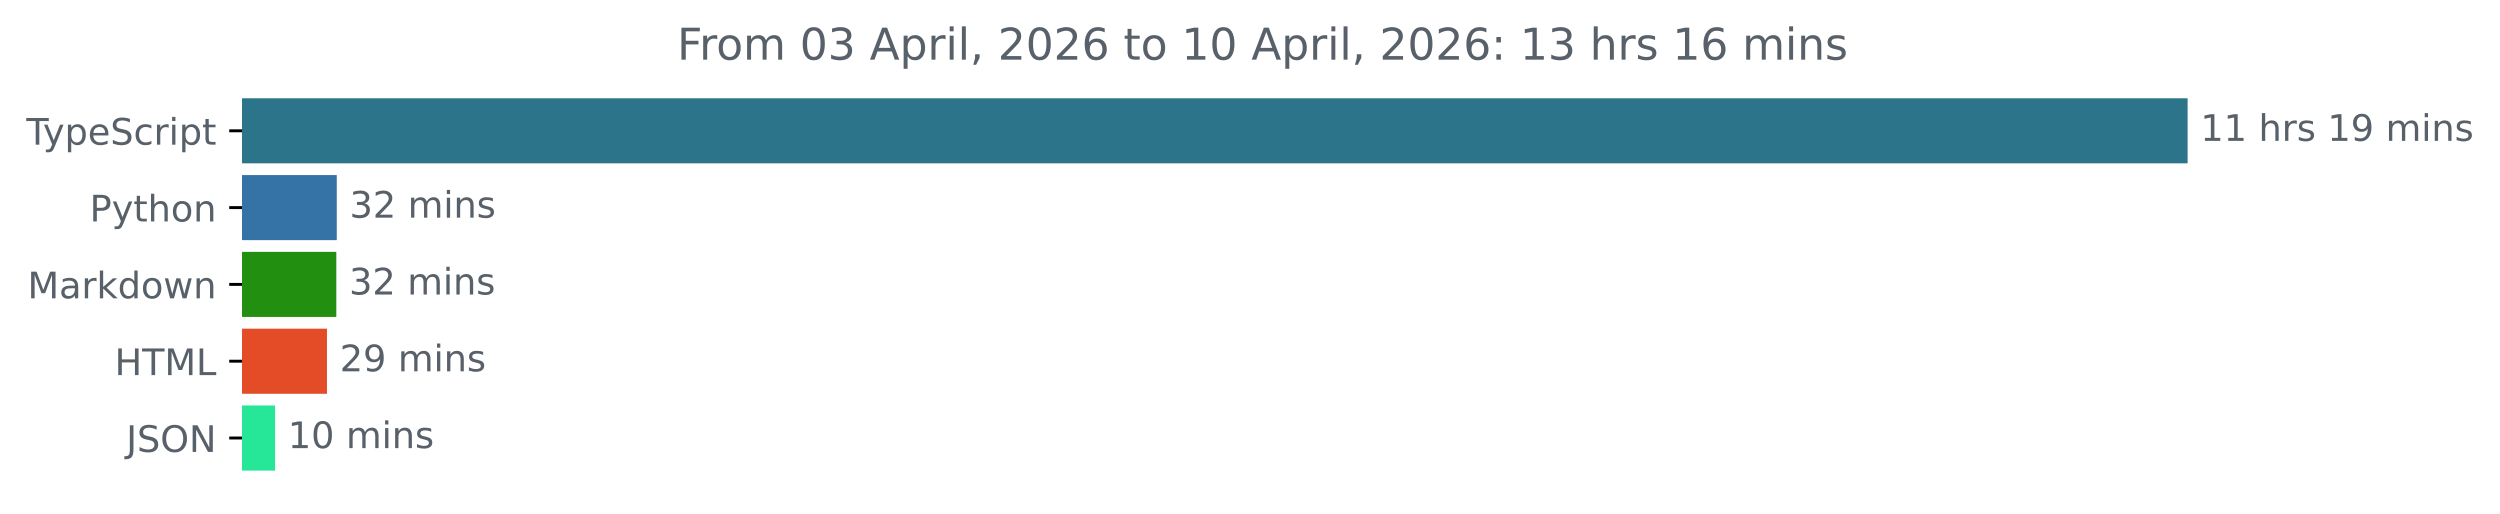
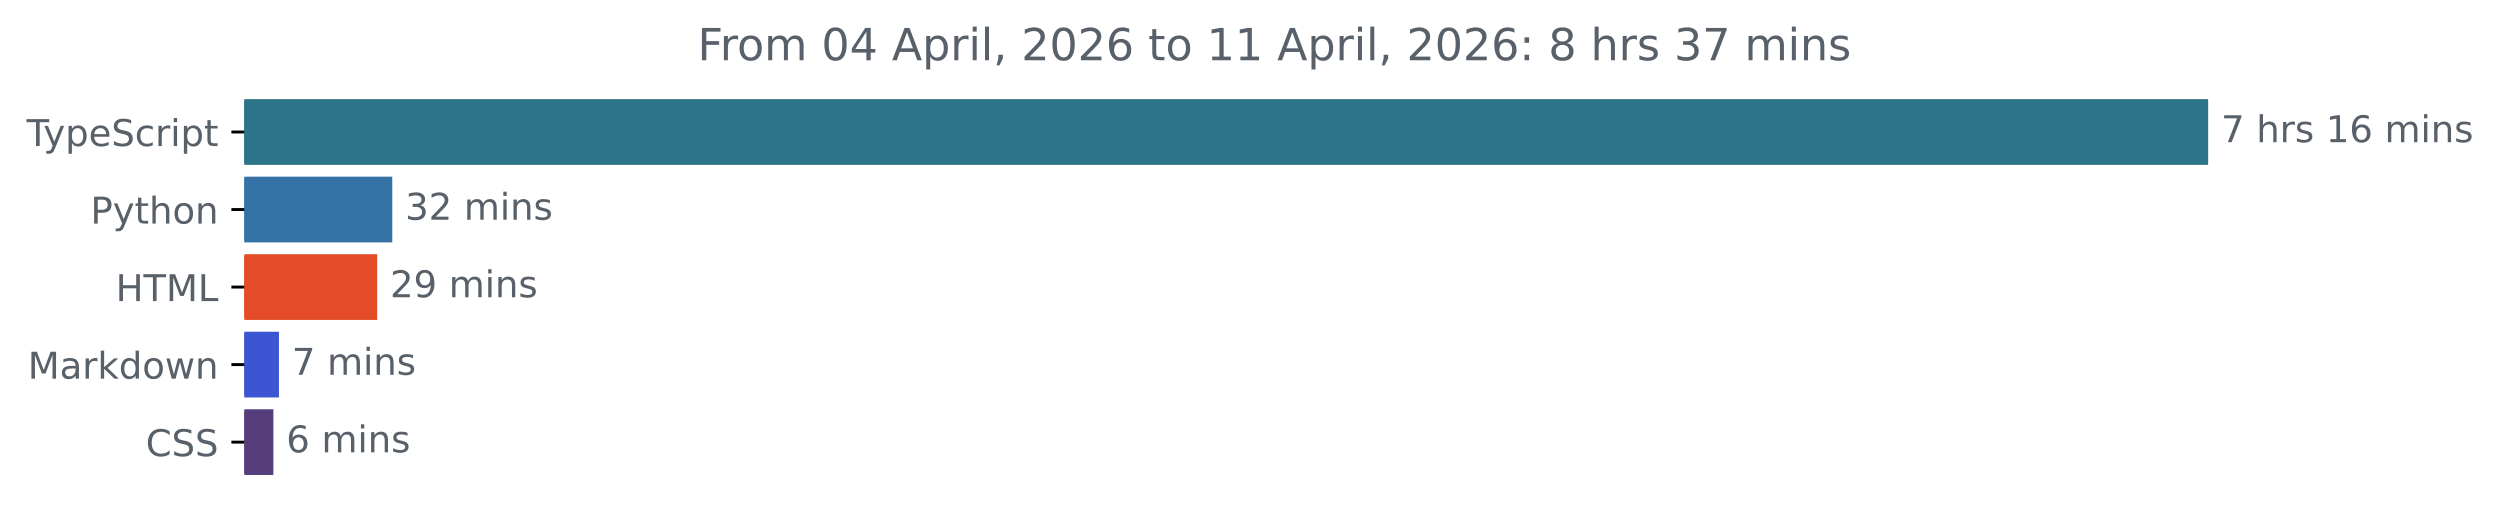
- <svg xmlns="http://www.w3.org/2000/svg" xmlns:xlink="http://www.w3.org/1999/xlink" width="683.507pt" height="140.398pt" viewBox="0 0 683.507 140.398" version="1.1">
+ <svg xmlns="http://www.w3.org/2000/svg" xmlns:xlink="http://www.w3.org/1999/xlink" width="677.144pt" height="140.398pt" viewBox="0 0 677.144 140.398" version="1.1">
  <defs>
    <style type="text/css">*{stroke-linejoin: round; stroke-linecap: butt}</style>
  </defs>
  <g id="figure_1">
    <g id="patch_1">
-       <path d="M -0 140.398  L 683.507 140.398  L 683.507 0  L -0 0  L -0 140.398  z " style="fill: none" />
+       <path d="M -0 140.398  L 677.144 140.398  L 677.144 0  L -0 0  L -0 140.398  z " style="fill: none" />
    </g>
    <g id="axes_1">
      <g id="patch_2">
-         <path d="M 66.17 27.358  L 597.599 27.358  L 597.599 44.158  L 66.17 44.158  z " clip-path="url(#p3ee80232c1)" style="fill: #2b7489; stroke: #2b7489; stroke-linejoin: miter" />
+         <path d="M 66.17 27.358  L 597.599 27.358  L 597.599 44.158  L 66.17 44.158  z " clip-path="url(#pc9f70e89ad)" style="fill: #2b7489; stroke: #2b7489; stroke-linejoin: miter" />
      </g>
      <g id="patch_3">
-         <path d="M 66.17 48.358  L 91.574 48.358  L 91.574 65.158  L 66.17 65.158  z " clip-path="url(#p3ee80232c1)" style="fill: #3572a5; stroke: #3572a5; stroke-linejoin: miter" />
+         <path d="M 66.17 48.358  L 105.75 48.358  L 105.75 65.158  L 66.17 65.158  z " clip-path="url(#pc9f70e89ad)" style="fill: #3572a5; stroke: #3572a5; stroke-linejoin: miter" />
      </g>
      <g id="patch_4">
-         <path d="M 66.17 69.358  L 91.45 69.358  L 91.45 86.158  L 66.17 86.158  z " clip-path="url(#p3ee80232c1)" style="fill: #238f10; stroke: #238f10; stroke-linejoin: miter" />
+         <path d="M 66.17 69.358  L 101.654 69.358  L 101.654 86.158  L 66.17 86.158  z " clip-path="url(#pc9f70e89ad)" style="fill: #e34c26; stroke: #e34c26; stroke-linejoin: miter" />
      </g>
      <g id="patch_5">
-         <path d="M 66.17 90.358  L 88.897 90.358  L 88.897 107.158  L 66.17 107.158  z " clip-path="url(#p3ee80232c1)" style="fill: #e34c26; stroke: #e34c26; stroke-linejoin: miter" />
+         <path d="M 66.17 90.358  L 75.057 90.358  L 75.057 107.158  L 66.17 107.158  z " clip-path="url(#pc9f70e89ad)" style="fill: #3c56d3; stroke: #3c56d3; stroke-linejoin: miter" />
      </g>
      <g id="patch_6">
-         <path d="M 66.17 111.358  L 74.701 111.358  L 74.701 128.158  L 66.17 128.158  z " clip-path="url(#p3ee80232c1)" style="fill: #26e698; stroke: #26e698; stroke-linejoin: miter" />
+         <path d="M 66.17 111.358  L 73.544 111.358  L 73.544 128.158  L 66.17 128.158  z " clip-path="url(#pc9f70e89ad)" style="fill: #563d7c; stroke: #563d7c; stroke-linejoin: miter" />
      </g>
      <g id="matplotlib.axis_1" />
      <g id="matplotlib.axis_2">
        <g id="ytick_1">
          <g id="line2d_1">
            <defs>
-               <path id="m2e16c4b70a" d="M 0 0  L -3.5 0  " style="stroke: #000000; stroke-width: 0.8" />
+               <path id="m3cc587dc3a" d="M 0 0  L -3.5 0  " style="stroke: #000000; stroke-width: 0.8" />
            </defs>
            <g>
-               <use xlink:href="#m2e16c4b70a" x="66.17" y="35.758" style="stroke: #000000; stroke-width: 0.8" />
+               <use xlink:href="#m3cc587dc3a" x="66.17" y="35.758" style="stroke: #000000; stroke-width: 0.8" />
            </g>
          </g>
          <g id="text_1">
            <g style="fill: #586069" transform="translate(7.2 39.55734) scale(0.1 -0.1)">
              <defs>
                <path id="DejaVuSans-54" d="M -19 4666  L 3928 4666  L 3928 4134  L 2272 4134  L 2272 0  L 1638 0  L 1638 4134  L -19 4134  L -19 4666  z " transform="scale(0.015625)" />
                <path id="DejaVuSans-79" d="M 2059 -325  Q 1816 -950 1584 -1140  Q 1353 -1331 966 -1331  L 506 -1331  L 506 -850  L 844 -850  Q 1081 -850 1212 -737  Q 1344 -625 1503 -206  L 1606 56  L 191 3500  L 800 3500  L 1894 763  L 2988 3500  L 3597 3500  L 2059 -325  z " transform="scale(0.015625)" />
                <path id="DejaVuSans-70" d="M 1159 525  L 1159 -1331  L 581 -1331  L 581 3500  L 1159 3500  L 1159 2969  Q 1341 3281 1617 3432  Q 1894 3584 2278 3584  Q 2916 3584 3314 3078  Q 3713 2572 3713 1747  Q 3713 922 3314 415  Q 2916 -91 2278 -91  Q 1894 -91 1617 61  Q 1341 213 1159 525  z M 3116 1747  Q 3116 2381 2855 2742  Q 2594 3103 2138 3103  Q 1681 3103 1420 2742  Q 1159 2381 1159 1747  Q 1159 1113 1420 752  Q 1681 391 2138 391  Q 2594 391 2855 752  Q 3116 1113 3116 1747  z " transform="scale(0.015625)" />
                <path id="DejaVuSans-65" d="M 3597 1894  L 3597 1613  L 953 1613  Q 991 1019 1311 708  Q 1631 397 2203 397  Q 2534 397 2845 478  Q 3156 559 3463 722  L 3463 178  Q 3153 47 2828 -22  Q 2503 -91 2169 -91  Q 1331 -91 842 396  Q 353 884 353 1716  Q 353 2575 817 3079  Q 1281 3584 2069 3584  Q 2775 3584 3186 3129  Q 3597 2675 3597 1894  z M 3022 2063  Q 3016 2534 2758 2815  Q 2500 3097 2075 3097  Q 1594 3097 1305 2825  Q 1016 2553 972 2059  L 3022 2063  z " transform="scale(0.015625)" />
                <path id="DejaVuSans-53" d="M 3425 4513  L 3425 3897  Q 3066 4069 2747 4153  Q 2428 4238 2131 4238  Q 1616 4238 1336 4038  Q 1056 3838 1056 3469  Q 1056 3159 1242 3001  Q 1428 2844 1947 2747  L 2328 2669  Q 3034 2534 3370 2195  Q 3706 1856 3706 1288  Q 3706 609 3251 259  Q 2797 -91 1919 -91  Q 1588 -91 1214 -16  Q 841 59 441 206  L 441 856  Q 825 641 1194 531  Q 1563 422 1919 422  Q 2459 422 2753 634  Q 3047 847 3047 1241  Q 3047 1584 2836 1778  Q 2625 1972 2144 2069  L 1759 2144  Q 1053 2284 737 2584  Q 422 2884 422 3419  Q 422 4038 858 4394  Q 1294 4750 2059 4750  Q 2388 4750 2728 4690  Q 3069 4631 3425 4513  z " transform="scale(0.015625)" />
                <path id="DejaVuSans-63" d="M 3122 3366  L 3122 2828  Q 2878 2963 2633 3030  Q 2388 3097 2138 3097  Q 1578 3097 1268 2742  Q 959 2388 959 1747  Q 959 1106 1268 751  Q 1578 397 2138 397  Q 2388 397 2633 464  Q 2878 531 3122 666  L 3122 134  Q 2881 22 2623 -34  Q 2366 -91 2075 -91  Q 1284 -91 818 406  Q 353 903 353 1747  Q 353 2603 823 3093  Q 1294 3584 2113 3584  Q 2378 3584 2631 3529  Q 2884 3475 3122 3366  z " transform="scale(0.015625)" />
                <path id="DejaVuSans-72" d="M 2631 2963  Q 2534 3019 2420 3045  Q 2306 3072 2169 3072  Q 1681 3072 1420 2755  Q 1159 2438 1159 1844  L 1159 0  L 581 0  L 581 3500  L 1159 3500  L 1159 2956  Q 1341 3275 1631 3429  Q 1922 3584 2338 3584  Q 2397 3584 2469 3576  Q 2541 3569 2628 3553  L 2631 2963  z " transform="scale(0.015625)" />
                <path id="DejaVuSans-69" d="M 603 3500  L 1178 3500  L 1178 0  L 603 0  L 603 3500  z M 603 4863  L 1178 4863  L 1178 4134  L 603 4134  L 603 4863  z " transform="scale(0.015625)" />
                <path id="DejaVuSans-74" d="M 1172 4494  L 1172 3500  L 2356 3500  L 2356 3053  L 1172 3053  L 1172 1153  Q 1172 725 1289 603  Q 1406 481 1766 481  L 2356 481  L 2356 0  L 1766 0  Q 1100 0 847 248  Q 594 497 594 1153  L 594 3053  L 172 3053  L 172 3500  L 594 3500  L 594 4494  L 1172 4494  z " transform="scale(0.015625)" />
              </defs>
              <use xlink:href="#DejaVuSans-54" />
              <use xlink:href="#DejaVuSans-79" x="45.459" />
              <use xlink:href="#DejaVuSans-70" x="104.639" />
              <use xlink:href="#DejaVuSans-65" x="168.115" />
              <use xlink:href="#DejaVuSans-53" x="229.639" />
              <use xlink:href="#DejaVuSans-63" x="293.115" />
              <use xlink:href="#DejaVuSans-72" x="348.096" />
              <use xlink:href="#DejaVuSans-69" x="389.209" />
              <use xlink:href="#DejaVuSans-70" x="416.992" />
              <use xlink:href="#DejaVuSans-74" x="480.469" />
            </g>
          </g>
        </g>
        <g id="ytick_2">
          <g id="line2d_2">
            <g>
-               <use xlink:href="#m2e16c4b70a" x="66.17" y="56.758" style="stroke: #000000; stroke-width: 0.8" />
+               <use xlink:href="#m3cc587dc3a" x="66.17" y="56.758" style="stroke: #000000; stroke-width: 0.8" />
            </g>
          </g>
          <g id="text_2">
            <g style="fill: #586069" transform="translate(24.50781 60.55734) scale(0.1 -0.1)">
              <defs>
                <path id="DejaVuSans-50" d="M 1259 4147  L 1259 2394  L 2053 2394  Q 2494 2394 2734 2622  Q 2975 2850 2975 3272  Q 2975 3691 2734 3919  Q 2494 4147 2053 4147  L 1259 4147  z M 628 4666  L 2053 4666  Q 2838 4666 3239 4311  Q 3641 3956 3641 3272  Q 3641 2581 3239 2228  Q 2838 1875 2053 1875  L 1259 1875  L 1259 0  L 628 0  L 628 4666  z " transform="scale(0.015625)" />
                <path id="DejaVuSans-68" d="M 3513 2113  L 3513 0  L 2938 0  L 2938 2094  Q 2938 2591 2744 2837  Q 2550 3084 2163 3084  Q 1697 3084 1428 2787  Q 1159 2491 1159 1978  L 1159 0  L 581 0  L 581 4863  L 1159 4863  L 1159 2956  Q 1366 3272 1645 3428  Q 1925 3584 2291 3584  Q 2894 3584 3203 3211  Q 3513 2838 3513 2113  z " transform="scale(0.015625)" />
                <path id="DejaVuSans-6f" d="M 1959 3097  Q 1497 3097 1228 2736  Q 959 2375 959 1747  Q 959 1119 1226 758  Q 1494 397 1959 397  Q 2419 397 2687 759  Q 2956 1122 2956 1747  Q 2956 2369 2687 2733  Q 2419 3097 1959 3097  z M 1959 3584  Q 2709 3584 3137 3096  Q 3566 2609 3566 1747  Q 3566 888 3137 398  Q 2709 -91 1959 -91  Q 1206 -91 779 398  Q 353 888 353 1747  Q 353 2609 779 3096  Q 1206 3584 1959 3584  z " transform="scale(0.015625)" />
                <path id="DejaVuSans-6e" d="M 3513 2113  L 3513 0  L 2938 0  L 2938 2094  Q 2938 2591 2744 2837  Q 2550 3084 2163 3084  Q 1697 3084 1428 2787  Q 1159 2491 1159 1978  L 1159 0  L 581 0  L 581 3500  L 1159 3500  L 1159 2956  Q 1366 3272 1645 3428  Q 1925 3584 2291 3584  Q 2894 3584 3203 3211  Q 3513 2838 3513 2113  z " transform="scale(0.015625)" />
              </defs>
              <use xlink:href="#DejaVuSans-50" />
              <use xlink:href="#DejaVuSans-79" x="60.303" />
              <use xlink:href="#DejaVuSans-74" x="119.482" />
              <use xlink:href="#DejaVuSans-68" x="158.691" />
              <use xlink:href="#DejaVuSans-6f" x="222.07" />
              <use xlink:href="#DejaVuSans-6e" x="283.252" />
            </g>
          </g>
        </g>
        <g id="ytick_3">
          <g id="line2d_3">
            <g>
-               <use xlink:href="#m2e16c4b70a" x="66.17" y="77.758" style="stroke: #000000; stroke-width: 0.8" />
+               <use xlink:href="#m3cc587dc3a" x="66.17" y="77.758" style="stroke: #000000; stroke-width: 0.8" />
            </g>
          </g>
          <g id="text_3">
-             <g style="fill: #586069" transform="translate(7.529688 81.55734) scale(0.1 -0.1)">
-               <defs>
+             <g style="fill: #586069" transform="translate(31.34219 81.55734) scale(0.1 -0.1)">
+               <defs>
+                 <path id="DejaVuSans-48" d="M 628 4666  L 1259 4666  L 1259 2753  L 3553 2753  L 3553 4666  L 4184 4666  L 4184 0  L 3553 0  L 3553 2222  L 1259 2222  L 1259 0  L 628 0  L 628 4666  z " transform="scale(0.015625)" />
                <path id="DejaVuSans-4d" d="M 628 4666  L 1569 4666  L 2759 1491  L 3956 4666  L 4897 4666  L 4897 0  L 4281 0  L 4281 4097  L 3078 897  L 2444 897  L 1241 4097  L 1241 0  L 628 0  L 628 4666  z " transform="scale(0.015625)" />
+                 <path id="DejaVuSans-4c" d="M 628 4666  L 1259 4666  L 1259 531  L 3531 531  L 3531 0  L 628 0  L 628 4666  z " transform="scale(0.015625)" />
+               </defs>
+               <use xlink:href="#DejaVuSans-48" />
+               <use xlink:href="#DejaVuSans-54" x="75.195" />
+               <use xlink:href="#DejaVuSans-4d" x="136.279" />
+               <use xlink:href="#DejaVuSans-4c" x="222.559" />
+             </g>
+           </g>
+         </g>
+         <g id="ytick_4">
+           <g id="line2d_4">
+             <g>
+               <use xlink:href="#m3cc587dc3a" x="66.17" y="98.758" style="stroke: #000000; stroke-width: 0.8" />
+             </g>
+           </g>
+           <g id="text_4">
+             <g style="fill: #586069" transform="translate(7.529688 102.5573) scale(0.1 -0.1)">
+               <defs>
                <path id="DejaVuSans-61" d="M 2194 1759  Q 1497 1759 1228 1600  Q 959 1441 959 1056  Q 959 750 1161 570  Q 1363 391 1709 391  Q 2188 391 2477 730  Q 2766 1069 2766 1631  L 2766 1759  L 2194 1759  z M 3341 1997  L 3341 0  L 2766 0  L 2766 531  Q 2569 213 2275 61  Q 1981 -91 1556 -91  Q 1019 -91 701 211  Q 384 513 384 1019  Q 384 1609 779 1909  Q 1175 2209 1959 2209  L 2766 2209  L 2766 2266  Q 2766 2663 2505 2880  Q 2244 3097 1772 3097  Q 1472 3097 1187 3025  Q 903 2953 641 2809  L 641 3341  Q 956 3463 1253 3523  Q 1550 3584 1831 3584  Q 2591 3584 2966 3190  Q 3341 2797 3341 1997  z " transform="scale(0.015625)" />
                <path id="DejaVuSans-6b" d="M 581 4863  L 1159 4863  L 1159 1991  L 2875 3500  L 3609 3500  L 1753 1863  L 3688 0  L 2938 0  L 1159 1709  L 1159 0  L 581 0  L 581 4863  z " transform="scale(0.015625)" />
                <path id="DejaVuSans-64" d="M 2906 2969  L 2906 4863  L 3481 4863  L 3481 0  L 2906 0  L 2906 525  Q 2725 213 2448 61  Q 2172 -91 1784 -91  Q 1150 -91 751 415  Q 353 922 353 1747  Q 353 2572 751 3078  Q 1150 3584 1784 3584  Q 2172 3584 2448 3432  Q 2725 3281 2906 2969  z M 947 1747  Q 947 1113 1208 752  Q 1469 391 1925 391  Q 2381 391 2643 752  Q 2906 1113 2906 1747  Q 2906 2381 2643 2742  Q 2381 3103 1925 3103  Q 1469 3103 1208 2742  Q 947 2381 947 1747  z " transform="scale(0.015625)" />
                <path id="DejaVuSans-77" d="M 269 3500  L 844 3500  L 1563 769  L 2278 3500  L 2956 3500  L 3675 769  L 4391 3500  L 4966 3500  L 4050 0  L 3372 0  L 2619 2869  L 1863 0  L 1184 0  L 269 3500  z " transform="scale(0.015625)" />
              </defs>
              <use xlink:href="#DejaVuSans-4d" />
              <use xlink:href="#DejaVuSans-61" x="86.279" />
              <use xlink:href="#DejaVuSans-72" x="147.559" />
              <use xlink:href="#DejaVuSans-6b" x="188.672" />
              <use xlink:href="#DejaVuSans-64" x="246.582" />
              <use xlink:href="#DejaVuSans-6f" x="310.059" />
              <use xlink:href="#DejaVuSans-77" x="371.24" />
              <use xlink:href="#DejaVuSans-6e" x="453.027" />
            </g>
          </g>
        </g>
-         <g id="ytick_4">
-           <g id="line2d_4">
-             <g>
-               <use xlink:href="#m2e16c4b70a" x="66.17" y="98.758" style="stroke: #000000; stroke-width: 0.8" />
-             </g>
-           </g>
-           <g id="text_4">
-             <g style="fill: #586069" transform="translate(31.34219 102.5573) scale(0.1 -0.1)">
-               <defs>
-                 <path id="DejaVuSans-48" d="M 628 4666  L 1259 4666  L 1259 2753  L 3553 2753  L 3553 4666  L 4184 4666  L 4184 0  L 3553 0  L 3553 2222  L 1259 2222  L 1259 0  L 628 0  L 628 4666  z " transform="scale(0.015625)" />
-                 <path id="DejaVuSans-4c" d="M 628 4666  L 1259 4666  L 1259 531  L 3531 531  L 3531 0  L 628 0  L 628 4666  z " transform="scale(0.015625)" />
-               </defs>
-               <use xlink:href="#DejaVuSans-48" />
-               <use xlink:href="#DejaVuSans-54" x="75.195" />
-               <use xlink:href="#DejaVuSans-4d" x="136.279" />
-               <use xlink:href="#DejaVuSans-4c" x="222.559" />
-             </g>
-           </g>
-         </g>
        <g id="ytick_5">
          <g id="line2d_5">
            <g>
-               <use xlink:href="#m2e16c4b70a" x="66.17" y="119.758" style="stroke: #000000; stroke-width: 0.8" />
+               <use xlink:href="#m3cc587dc3a" x="66.17" y="119.758" style="stroke: #000000; stroke-width: 0.8" />
            </g>
          </g>
          <g id="text_5">
-             <g style="fill: #586069" transform="translate(34.51875 123.5573) scale(0.1 -0.1)">
-               <defs>
-                 <path id="DejaVuSans-4a" d="M 628 4666  L 1259 4666  L 1259 325  Q 1259 -519 939 -900  Q 619 -1281 -91 -1281  L -331 -1281  L -331 -750  L -134 -750  Q 284 -750 456 -515  Q 628 -281 628 325  L 628 4666  z " transform="scale(0.015625)" />
-                 <path id="DejaVuSans-4f" d="M 2522 4238  Q 1834 4238 1429 3725  Q 1025 3213 1025 2328  Q 1025 1447 1429 934  Q 1834 422 2522 422  Q 3209 422 3611 934  Q 4013 1447 4013 2328  Q 4013 3213 3611 3725  Q 3209 4238 2522 4238  z M 2522 4750  Q 3503 4750 4090 4092  Q 4678 3434 4678 2328  Q 4678 1225 4090 567  Q 3503 -91 2522 -91  Q 1538 -91 948 565  Q 359 1222 359 2328  Q 359 3434 948 4092  Q 1538 4750 2522 4750  z " transform="scale(0.015625)" />
-                 <path id="DejaVuSans-4e" d="M 628 4666  L 1478 4666  L 3547 763  L 3547 4666  L 4159 4666  L 4159 0  L 3309 0  L 1241 3903  L 1241 0  L 628 0  L 628 4666  z " transform="scale(0.015625)" />
-               </defs>
-               <use xlink:href="#DejaVuSans-4a" />
-               <use xlink:href="#DejaVuSans-53" x="29.492" />
-               <use xlink:href="#DejaVuSans-4f" x="92.969" />
-               <use xlink:href="#DejaVuSans-4e" x="171.68" />
+             <g style="fill: #586069" transform="translate(39.49063 123.5573) scale(0.1 -0.1)">
+               <defs>
+                 <path id="DejaVuSans-43" d="M 4122 4306  L 4122 3641  Q 3803 3938 3442 4084  Q 3081 4231 2675 4231  Q 1875 4231 1450 3742  Q 1025 3253 1025 2328  Q 1025 1406 1450 917  Q 1875 428 2675 428  Q 3081 428 3442 575  Q 3803 722 4122 1019  L 4122 359  Q 3791 134 3420 21  Q 3050 -91 2638 -91  Q 1578 -91 968 557  Q 359 1206 359 2328  Q 359 3453 968 4101  Q 1578 4750 2638 4750  Q 3056 4750 3426 4639  Q 3797 4528 4122 4306  z " transform="scale(0.015625)" />
+               </defs>
+               <use xlink:href="#DejaVuSans-43" />
+               <use xlink:href="#DejaVuSans-53" x="69.824" />
+               <use xlink:href="#DejaVuSans-53" x="133.301" />
            </g>
          </g>
        </g>
      </g>
      <g id="text_6">
        <g style="fill: #586069" transform="translate(601.5989 38.5175) scale(0.1 -0.1)">
          <defs>
-             <path id="DejaVuSans-31" d="M 794 531  L 1825 531  L 1825 4091  L 703 3866  L 703 4441  L 1819 4666  L 2450 4666  L 2450 531  L 3481 531  L 3481 0  L 794 0  L 794 531  z " transform="scale(0.015625)" />
+             <path id="DejaVuSans-37" d="M 525 4666  L 3525 4666  L 3525 4397  L 1831 0  L 1172 0  L 2766 4134  L 525 4134  L 525 4666  z " transform="scale(0.015625)" />
            <path id="DejaVuSans-20" transform="scale(0.015625)" />
            <path id="DejaVuSans-73" d="M 2834 3397  L 2834 2853  Q 2591 2978 2328 3040  Q 2066 3103 1784 3103  Q 1356 3103 1142 2972  Q 928 2841 928 2578  Q 928 2378 1081 2264  Q 1234 2150 1697 2047  L 1894 2003  Q 2506 1872 2764 1633  Q 3022 1394 3022 966  Q 3022 478 2636 193  Q 2250 -91 1575 -91  Q 1294 -91 989 -36  Q 684 19 347 128  L 347 722  Q 666 556 975 473  Q 1284 391 1588 391  Q 1994 391 2212 530  Q 2431 669 2431 922  Q 2431 1156 2273 1281  Q 2116 1406 1581 1522  L 1381 1569  Q 847 1681 609 1914  Q 372 2147 372 2553  Q 372 3047 722 3315  Q 1072 3584 1716 3584  Q 2034 3584 2315 3537  Q 2597 3491 2834 3397  z " transform="scale(0.015625)" />
-             <path id="DejaVuSans-39" d="M 703 97  L 703 672  Q 941 559 1184 500  Q 1428 441 1663 441  Q 2288 441 2617 861  Q 2947 1281 2994 2138  Q 2813 1869 2534 1725  Q 2256 1581 1919 1581  Q 1219 1581 811 2004  Q 403 2428 403 3163  Q 403 3881 828 4315  Q 1253 4750 1959 4750  Q 2769 4750 3195 4129  Q 3622 3509 3622 2328  Q 3622 1225 3098 567  Q 2575 -91 1691 -91  Q 1453 -91 1209 -44  Q 966 3 703 97  z M 1959 2075  Q 2384 2075 2632 2365  Q 2881 2656 2881 3163  Q 2881 3666 2632 3958  Q 2384 4250 1959 4250  Q 1534 4250 1286 3958  Q 1038 3666 1038 3163  Q 1038 2656 1286 2365  Q 1534 2075 1959 2075  z " transform="scale(0.015625)" />
+             <path id="DejaVuSans-31" d="M 794 531  L 1825 531  L 1825 4091  L 703 3866  L 703 4441  L 1819 4666  L 2450 4666  L 2450 531  L 3481 531  L 3481 0  L 794 0  L 794 531  z " transform="scale(0.015625)" />
+             <path id="DejaVuSans-36" d="M 2113 2584  Q 1688 2584 1439 2293  Q 1191 2003 1191 1497  Q 1191 994 1439 701  Q 1688 409 2113 409  Q 2538 409 2786 701  Q 3034 994 3034 1497  Q 3034 2003 2786 2293  Q 2538 2584 2113 2584  z M 3366 4563  L 3366 3988  Q 3128 4100 2886 4159  Q 2644 4219 2406 4219  Q 1781 4219 1451 3797  Q 1122 3375 1075 2522  Q 1259 2794 1537 2939  Q 1816 3084 2150 3084  Q 2853 3084 3261 2657  Q 3669 2231 3669 1497  Q 3669 778 3244 343  Q 2819 -91 2113 -91  Q 1303 -91 875 529  Q 447 1150 447 2328  Q 447 3434 972 4092  Q 1497 4750 2381 4750  Q 2619 4750 2861 4703  Q 3103 4656 3366 4563  z " transform="scale(0.015625)" />
            <path id="DejaVuSans-6d" d="M 3328 2828  Q 3544 3216 3844 3400  Q 4144 3584 4550 3584  Q 5097 3584 5394 3201  Q 5691 2819 5691 2113  L 5691 0  L 5113 0  L 5113 2094  Q 5113 2597 4934 2840  Q 4756 3084 4391 3084  Q 3944 3084 3684 2787  Q 3425 2491 3425 1978  L 3425 0  L 2847 0  L 2847 2094  Q 2847 2600 2669 2842  Q 2491 3084 2119 3084  Q 1678 3084 1418 2786  Q 1159 2488 1159 1978  L 1159 0  L 581 0  L 581 3500  L 1159 3500  L 1159 2956  Q 1356 3278 1631 3431  Q 1906 3584 2284 3584  Q 2666 3584 2933 3390  Q 3200 3197 3328 2828  z " transform="scale(0.015625)" />
          </defs>
-           <use xlink:href="#DejaVuSans-31" />
-           <use xlink:href="#DejaVuSans-31" x="63.623" />
-           <use xlink:href="#DejaVuSans-20" x="127.246" />
-           <use xlink:href="#DejaVuSans-68" x="159.033" />
-           <use xlink:href="#DejaVuSans-72" x="222.412" />
-           <use xlink:href="#DejaVuSans-73" x="263.525" />
-           <use xlink:href="#DejaVuSans-20" x="315.625" />
-           <use xlink:href="#DejaVuSans-31" x="347.412" />
-           <use xlink:href="#DejaVuSans-39" x="411.035" />
-           <use xlink:href="#DejaVuSans-20" x="474.658" />
-           <use xlink:href="#DejaVuSans-6d" x="506.445" />
-           <use xlink:href="#DejaVuSans-69" x="603.857" />
-           <use xlink:href="#DejaVuSans-6e" x="631.641" />
-           <use xlink:href="#DejaVuSans-73" x="695.02" />
+           <use xlink:href="#DejaVuSans-37" />
+           <use xlink:href="#DejaVuSans-20" x="63.623" />
+           <use xlink:href="#DejaVuSans-68" x="95.41" />
+           <use xlink:href="#DejaVuSans-72" x="158.789" />
+           <use xlink:href="#DejaVuSans-73" x="199.902" />
+           <use xlink:href="#DejaVuSans-20" x="252.002" />
+           <use xlink:href="#DejaVuSans-31" x="283.789" />
+           <use xlink:href="#DejaVuSans-36" x="347.412" />
+           <use xlink:href="#DejaVuSans-20" x="411.035" />
+           <use xlink:href="#DejaVuSans-6d" x="442.822" />
+           <use xlink:href="#DejaVuSans-69" x="540.234" />
+           <use xlink:href="#DejaVuSans-6e" x="568.018" />
+           <use xlink:href="#DejaVuSans-73" x="631.396" />
        </g>
      </g>
      <g id="text_7">
-         <g style="fill: #586069" transform="translate(95.57428 59.5175) scale(0.1 -0.1)">
+         <g style="fill: #586069" transform="translate(109.7501 59.5175) scale(0.1 -0.1)">
          <defs>
            <path id="DejaVuSans-33" d="M 2597 2516  Q 3050 2419 3304 2112  Q 3559 1806 3559 1356  Q 3559 666 3084 287  Q 2609 -91 1734 -91  Q 1441 -91 1130 -33  Q 819 25 488 141  L 488 750  Q 750 597 1062 519  Q 1375 441 1716 441  Q 2309 441 2620 675  Q 2931 909 2931 1356  Q 2931 1769 2642 2001  Q 2353 2234 1838 2234  L 1294 2234  L 1294 2753  L 1863 2753  Q 2328 2753 2575 2939  Q 2822 3125 2822 3475  Q 2822 3834 2567 4026  Q 2313 4219 1838 4219  Q 1578 4219 1281 4162  Q 984 4106 628 3988  L 628 4550  Q 988 4650 1302 4700  Q 1616 4750 1894 4750  Q 2613 4750 3031 4423  Q 3450 4097 3450 3541  Q 3450 3153 3228 2886  Q 3006 2619 2597 2516  z " transform="scale(0.015625)" />
            <path id="DejaVuSans-32" d="M 1228 531  L 3431 531  L 3431 0  L 469 0  L 469 531  Q 828 903 1448 1529  Q 2069 2156 2228 2338  Q 2531 2678 2651 2914  Q 2772 3150 2772 3378  Q 2772 3750 2511 3984  Q 2250 4219 1831 4219  Q 1534 4219 1204 4116  Q 875 4013 500 3803  L 500 4441  Q 881 4594 1212 4672  Q 1544 4750 1819 4750  Q 2544 4750 2975 4387  Q 3406 4025 3406 3419  Q 3406 3131 3298 2873  Q 3191 2616 2906 2266  Q 2828 2175 2409 1742  Q 1991 1309 1228 531  z " transform="scale(0.015625)" />
          </defs>
          <use xlink:href="#DejaVuSans-33" />
          <use xlink:href="#DejaVuSans-32" x="63.623" />
          <use xlink:href="#DejaVuSans-20" x="127.246" />
          <use xlink:href="#DejaVuSans-6d" x="159.033" />
          <use xlink:href="#DejaVuSans-69" x="256.445" />
          <use xlink:href="#DejaVuSans-6e" x="284.229" />
          <use xlink:href="#DejaVuSans-73" x="347.607" />
        </g>
      </g>
      <g id="text_8">
-         <g style="fill: #586069" transform="translate(95.44975 80.5175) scale(0.1 -0.1)">
-           <use xlink:href="#DejaVuSans-33" />
-           <use xlink:href="#DejaVuSans-32" x="63.623" />
-           <use xlink:href="#DejaVuSans-20" x="127.246" />
-           <use xlink:href="#DejaVuSans-6d" x="159.033" />
-           <use xlink:href="#DejaVuSans-69" x="256.445" />
-           <use xlink:href="#DejaVuSans-6e" x="284.229" />
-           <use xlink:href="#DejaVuSans-73" x="347.607" />
-         </g>
-       </g>
-       <g id="text_9">
-         <g style="fill: #586069" transform="translate(92.8969 101.5175) scale(0.1 -0.1)">
+         <g style="fill: #586069" transform="translate(105.6535 80.5175) scale(0.1 -0.1)">
+           <defs>
+             <path id="DejaVuSans-39" d="M 703 97  L 703 672  Q 941 559 1184 500  Q 1428 441 1663 441  Q 2288 441 2617 861  Q 2947 1281 2994 2138  Q 2813 1869 2534 1725  Q 2256 1581 1919 1581  Q 1219 1581 811 2004  Q 403 2428 403 3163  Q 403 3881 828 4315  Q 1253 4750 1959 4750  Q 2769 4750 3195 4129  Q 3622 3509 3622 2328  Q 3622 1225 3098 567  Q 2575 -91 1691 -91  Q 1453 -91 1209 -44  Q 966 3 703 97  z M 1959 2075  Q 2384 2075 2632 2365  Q 2881 2656 2881 3163  Q 2881 3666 2632 3958  Q 2384 4250 1959 4250  Q 1534 4250 1286 3958  Q 1038 3666 1038 3163  Q 1038 2656 1286 2365  Q 1534 2075 1959 2075  z " transform="scale(0.015625)" />
+           </defs>
          <use xlink:href="#DejaVuSans-32" />
          <use xlink:href="#DejaVuSans-39" x="63.623" />
          <use xlink:href="#DejaVuSans-20" x="127.246" />
          <use xlink:href="#DejaVuSans-6d" x="159.033" />
          <use xlink:href="#DejaVuSans-69" x="256.445" />
          <use xlink:href="#DejaVuSans-6e" x="284.229" />
          <use xlink:href="#DejaVuSans-73" x="347.607" />
        </g>
      </g>
+       <g id="text_9">
+         <g style="fill: #586069" transform="translate(79.05687 101.5175) scale(0.1 -0.1)">
+           <use xlink:href="#DejaVuSans-37" />
+           <use xlink:href="#DejaVuSans-20" x="63.623" />
+           <use xlink:href="#DejaVuSans-6d" x="95.41" />
+           <use xlink:href="#DejaVuSans-69" x="192.822" />
+           <use xlink:href="#DejaVuSans-6e" x="220.605" />
+           <use xlink:href="#DejaVuSans-73" x="283.984" />
+         </g>
+       </g>
      <g id="text_10">
-         <g style="fill: #586069" transform="translate(78.70057 122.5175) scale(0.1 -0.1)">
-           <defs>
+         <g style="fill: #586069" transform="translate(77.54426 122.5175) scale(0.1 -0.1)">
+           <use xlink:href="#DejaVuSans-36" />
+           <use xlink:href="#DejaVuSans-20" x="63.623" />
+           <use xlink:href="#DejaVuSans-6d" x="95.41" />
+           <use xlink:href="#DejaVuSans-69" x="192.822" />
+           <use xlink:href="#DejaVuSans-6e" x="220.605" />
+           <use xlink:href="#DejaVuSans-73" x="283.984" />
+         </g>
+       </g>
+       <g id="text_11">
+         <g style="fill: #586069" transform="translate(188.9491 16.31812) scale(0.12 -0.12)">
+           <defs>
+             <path id="DejaVuSans-46" d="M 628 4666  L 3309 4666  L 3309 4134  L 1259 4134  L 1259 2759  L 3109 2759  L 3109 2228  L 1259 2228  L 1259 0  L 628 0  L 628 4666  z " transform="scale(0.015625)" />
            <path id="DejaVuSans-30" d="M 2034 4250  Q 1547 4250 1301 3770  Q 1056 3291 1056 2328  Q 1056 1369 1301 889  Q 1547 409 2034 409  Q 2525 409 2770 889  Q 3016 1369 3016 2328  Q 3016 3291 2770 3770  Q 2525 4250 2034 4250  z M 2034 4750  Q 2819 4750 3233 4129  Q 3647 3509 3647 2328  Q 3647 1150 3233 529  Q 2819 -91 2034 -91  Q 1250 -91 836 529  Q 422 1150 422 2328  Q 422 3509 836 4129  Q 1250 4750 2034 4750  z " transform="scale(0.015625)" />
-           </defs>
-           <use xlink:href="#DejaVuSans-31" />
-           <use xlink:href="#DejaVuSans-30" x="63.623" />
-           <use xlink:href="#DejaVuSans-20" x="127.246" />
-           <use xlink:href="#DejaVuSans-6d" x="159.033" />
-           <use xlink:href="#DejaVuSans-69" x="256.445" />
-           <use xlink:href="#DejaVuSans-6e" x="284.229" />
-           <use xlink:href="#DejaVuSans-73" x="347.607" />
-         </g>
-       </g>
-       <g id="text_11">
-         <g style="fill: #586069" transform="translate(185.1316 16.31812) scale(0.12 -0.12)">
-           <defs>
-             <path id="DejaVuSans-46" d="M 628 4666  L 3309 4666  L 3309 4134  L 1259 4134  L 1259 2759  L 3109 2759  L 3109 2228  L 1259 2228  L 1259 0  L 628 0  L 628 4666  z " transform="scale(0.015625)" />
+             <path id="DejaVuSans-34" d="M 2419 4116  L 825 1625  L 2419 1625  L 2419 4116  z M 2253 4666  L 3047 4666  L 3047 1625  L 3713 1625  L 3713 1100  L 3047 1100  L 3047 0  L 2419 0  L 2419 1100  L 313 1100  L 313 1709  L 2253 4666  z " transform="scale(0.015625)" />
            <path id="DejaVuSans-41" d="M 2188 4044  L 1331 1722  L 3047 1722  L 2188 4044  z M 1831 4666  L 2547 4666  L 4325 0  L 3669 0  L 3244 1197  L 1141 1197  L 716 0  L 50 0  L 1831 4666  z " transform="scale(0.015625)" />
            <path id="DejaVuSans-6c" d="M 603 4863  L 1178 4863  L 1178 0  L 603 0  L 603 4863  z " transform="scale(0.015625)" />
            <path id="DejaVuSans-2c" d="M 750 794  L 1409 794  L 1409 256  L 897 -744  L 494 -744  L 750 256  L 750 794  z " transform="scale(0.015625)" />
-             <path id="DejaVuSans-36" d="M 2113 2584  Q 1688 2584 1439 2293  Q 1191 2003 1191 1497  Q 1191 994 1439 701  Q 1688 409 2113 409  Q 2538 409 2786 701  Q 3034 994 3034 1497  Q 3034 2003 2786 2293  Q 2538 2584 2113 2584  z M 3366 4563  L 3366 3988  Q 3128 4100 2886 4159  Q 2644 4219 2406 4219  Q 1781 4219 1451 3797  Q 1122 3375 1075 2522  Q 1259 2794 1537 2939  Q 1816 3084 2150 3084  Q 2853 3084 3261 2657  Q 3669 2231 3669 1497  Q 3669 778 3244 343  Q 2819 -91 2113 -91  Q 1303 -91 875 529  Q 447 1150 447 2328  Q 447 3434 972 4092  Q 1497 4750 2381 4750  Q 2619 4750 2861 4703  Q 3103 4656 3366 4563  z " transform="scale(0.015625)" />
            <path id="DejaVuSans-3a" d="M 750 794  L 1409 794  L 1409 0  L 750 0  L 750 794  z M 750 3309  L 1409 3309  L 1409 2516  L 750 2516  L 750 3309  z " transform="scale(0.015625)" />
+             <path id="DejaVuSans-38" d="M 2034 2216  Q 1584 2216 1326 1975  Q 1069 1734 1069 1313  Q 1069 891 1326 650  Q 1584 409 2034 409  Q 2484 409 2743 651  Q 3003 894 3003 1313  Q 3003 1734 2745 1975  Q 2488 2216 2034 2216  z M 1403 2484  Q 997 2584 770 2862  Q 544 3141 544 3541  Q 544 4100 942 4425  Q 1341 4750 2034 4750  Q 2731 4750 3128 4425  Q 3525 4100 3525 3541  Q 3525 3141 3298 2862  Q 3072 2584 2669 2484  Q 3125 2378 3379 2068  Q 3634 1759 3634 1313  Q 3634 634 3220 271  Q 2806 -91 2034 -91  Q 1263 -91 848 271  Q 434 634 434 1313  Q 434 1759 690 2068  Q 947 2378 1403 2484  z M 1172 3481  Q 1172 3119 1398 2916  Q 1625 2713 2034 2713  Q 2441 2713 2670 2916  Q 2900 3119 2900 3481  Q 2900 3844 2670 4047  Q 2441 4250 2034 4250  Q 1625 4250 1398 4047  Q 1172 3844 1172 3481  z " transform="scale(0.015625)" />
          </defs>
          <use xlink:href="#DejaVuSans-46" />
          <use xlink:href="#DejaVuSans-72" x="50.27" />
          <use xlink:href="#DejaVuSans-6f" x="89.133" />
          <use xlink:href="#DejaVuSans-6d" x="150.314" />
          <use xlink:href="#DejaVuSans-20" x="247.727" />
          <use xlink:href="#DejaVuSans-30" x="279.514" />
-           <use xlink:href="#DejaVuSans-33" x="343.137" />
+           <use xlink:href="#DejaVuSans-34" x="343.137" />
          <use xlink:href="#DejaVuSans-20" x="406.76" />
          <use xlink:href="#DejaVuSans-41" x="438.547" />
          <use xlink:href="#DejaVuSans-70" x="506.955" />
          <use xlink:href="#DejaVuSans-72" x="570.432" />
          <use xlink:href="#DejaVuSans-69" x="611.545" />
          <use xlink:href="#DejaVuSans-6c" x="639.328" />
          <use xlink:href="#DejaVuSans-2c" x="667.111" />
          <use xlink:href="#DejaVuSans-20" x="698.898" />
          <use xlink:href="#DejaVuSans-32" x="730.686" />
          <use xlink:href="#DejaVuSans-30" x="794.309" />
          <use xlink:href="#DejaVuSans-32" x="857.932" />
          <use xlink:href="#DejaVuSans-36" x="921.555" />
          <use xlink:href="#DejaVuSans-20" x="985.178" />
          <use xlink:href="#DejaVuSans-74" x="1016.965" />
          <use xlink:href="#DejaVuSans-6f" x="1056.174" />
          <use xlink:href="#DejaVuSans-20" x="1117.355" />
          <use xlink:href="#DejaVuSans-31" x="1149.143" />
-           <use xlink:href="#DejaVuSans-30" x="1212.766" />
+           <use xlink:href="#DejaVuSans-31" x="1212.766" />
          <use xlink:href="#DejaVuSans-20" x="1276.389" />
          <use xlink:href="#DejaVuSans-41" x="1308.176" />
          <use xlink:href="#DejaVuSans-70" x="1376.584" />
          <use xlink:href="#DejaVuSans-72" x="1440.061" />
          <use xlink:href="#DejaVuSans-69" x="1481.174" />
          <use xlink:href="#DejaVuSans-6c" x="1508.957" />
          <use xlink:href="#DejaVuSans-2c" x="1536.74" />
          <use xlink:href="#DejaVuSans-20" x="1568.527" />
          <use xlink:href="#DejaVuSans-32" x="1600.314" />
          <use xlink:href="#DejaVuSans-30" x="1663.938" />
          <use xlink:href="#DejaVuSans-32" x="1727.561" />
          <use xlink:href="#DejaVuSans-36" x="1791.184" />
          <use xlink:href="#DejaVuSans-3a" x="1854.807" />
          <use xlink:href="#DejaVuSans-20" x="1888.498" />
-           <use xlink:href="#DejaVuSans-31" x="1920.285" />
-           <use xlink:href="#DejaVuSans-33" x="1983.908" />
-           <use xlink:href="#DejaVuSans-20" x="2047.531" />
-           <use xlink:href="#DejaVuSans-68" x="2079.318" />
-           <use xlink:href="#DejaVuSans-72" x="2142.697" />
-           <use xlink:href="#DejaVuSans-73" x="2183.811" />
-           <use xlink:href="#DejaVuSans-20" x="2235.91" />
-           <use xlink:href="#DejaVuSans-31" x="2267.697" />
-           <use xlink:href="#DejaVuSans-36" x="2331.32" />
-           <use xlink:href="#DejaVuSans-20" x="2394.943" />
-           <use xlink:href="#DejaVuSans-6d" x="2426.73" />
-           <use xlink:href="#DejaVuSans-69" x="2524.143" />
-           <use xlink:href="#DejaVuSans-6e" x="2551.926" />
-           <use xlink:href="#DejaVuSans-73" x="2615.305" />
+           <use xlink:href="#DejaVuSans-38" x="1920.285" />
+           <use xlink:href="#DejaVuSans-20" x="1983.908" />
+           <use xlink:href="#DejaVuSans-68" x="2015.695" />
+           <use xlink:href="#DejaVuSans-72" x="2079.074" />
+           <use xlink:href="#DejaVuSans-73" x="2120.188" />
+           <use xlink:href="#DejaVuSans-20" x="2172.287" />
+           <use xlink:href="#DejaVuSans-33" x="2204.074" />
+           <use xlink:href="#DejaVuSans-37" x="2267.697" />
+           <use xlink:href="#DejaVuSans-20" x="2331.32" />
+           <use xlink:href="#DejaVuSans-6d" x="2363.107" />
+           <use xlink:href="#DejaVuSans-69" x="2460.52" />
+           <use xlink:href="#DejaVuSans-6e" x="2488.303" />
+           <use xlink:href="#DejaVuSans-73" x="2551.682" />
        </g>
      </g>
    </g>
  </g>
  <defs>
-     <clipPath id="p3ee80232c1">
+     <clipPath id="pc9f70e89ad">
      <rect x="66.17" y="22.318" width="558" height="110.88" />
    </clipPath>
  </defs>
</svg>
